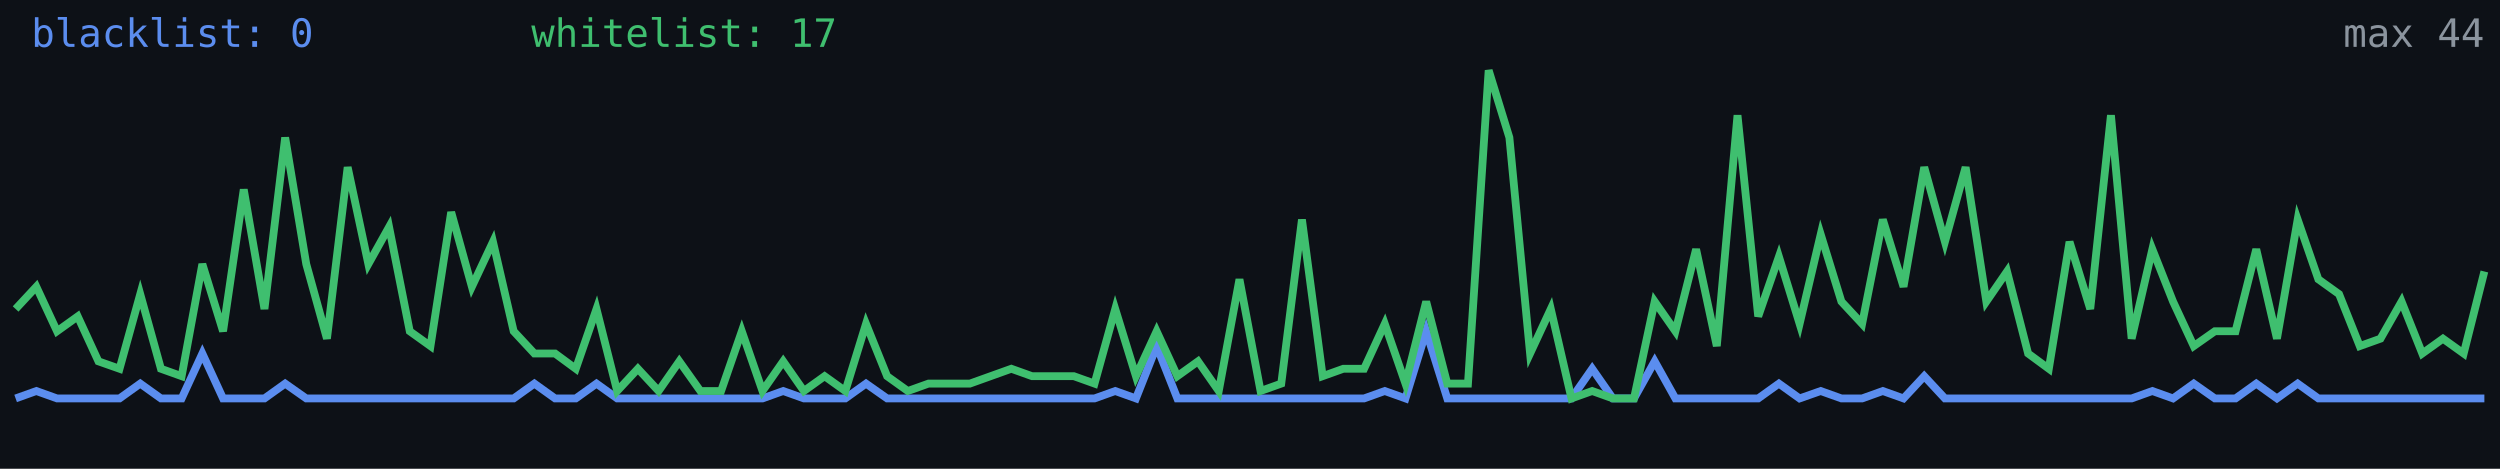
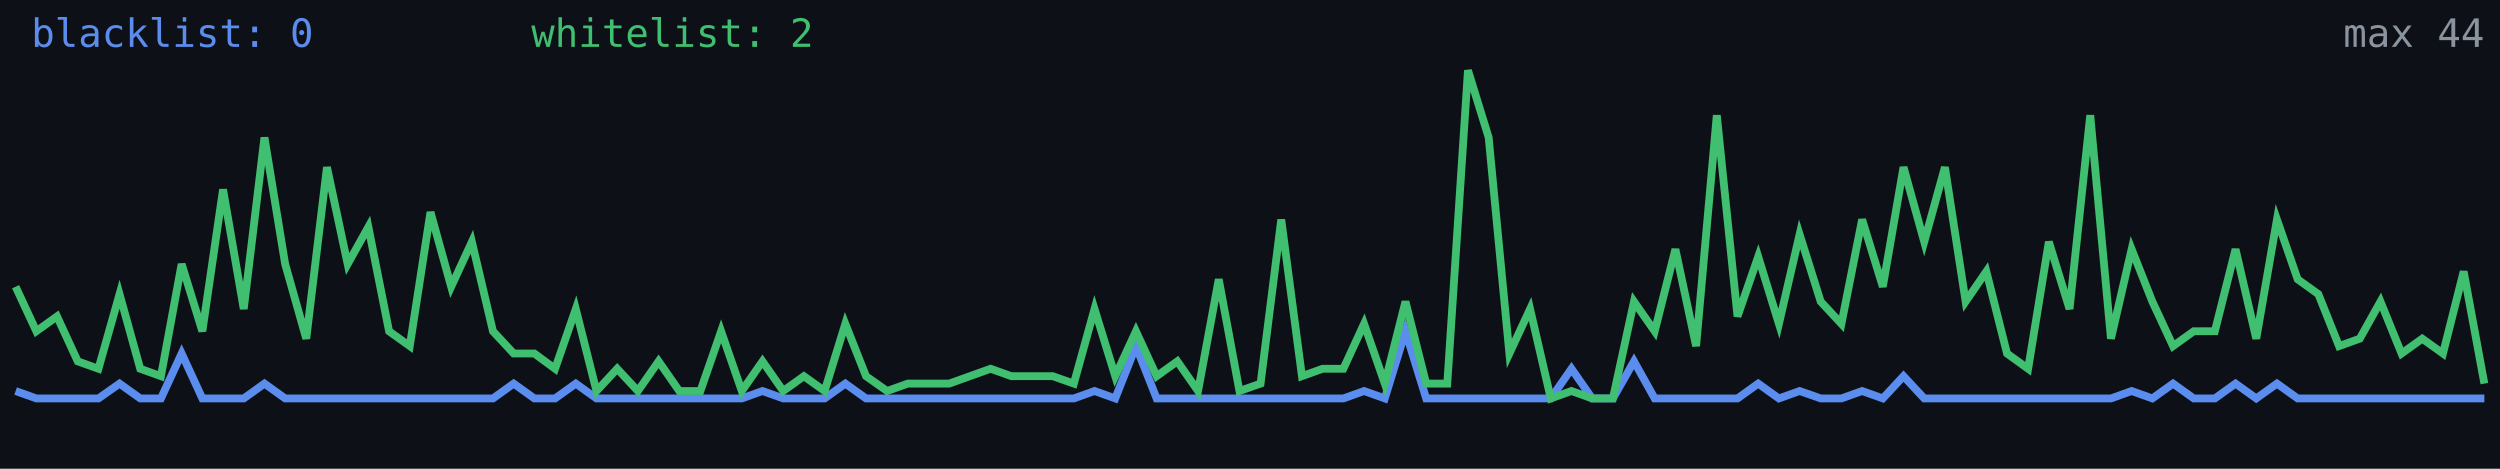
<svg xmlns="http://www.w3.org/2000/svg" width="640" height="120" viewBox="0 0 640 120" role="img" aria-label="Alive configs trend">
  <rect width="640" height="120" fill="#0d1117" />
-   <polyline fill="none" stroke="#5b8def" stroke-width="2" points="4.0,102.0 9.3,100.1 14.6,102.0 19.9,102.0 25.2,102.0 30.6,102.0 35.9,98.2 41.2,102.0 46.5,102.0 51.8,90.5 57.1,102.0 62.4,102.0 67.7,102.0 73.0,98.2 78.4,102.0 83.7,102.0 89.0,102.0 94.3,102.0 99.6,102.0 104.9,102.0 110.2,102.0 115.5,102.0 120.8,102.0 126.2,102.0 131.5,102.0 136.8,98.2 142.1,102.0 147.4,102.0 152.7,98.2 158.0,102.0 163.3,102.0 168.6,102.0 173.9,102.0 179.3,102.0 184.6,102.0 189.9,102.0 195.2,102.0 200.5,100.1 205.8,102.0 211.1,102.0 216.4,102.0 221.7,98.2 227.1,102.0 232.4,102.0 237.7,102.0 243.0,102.0 248.3,102.0 253.6,102.0 258.9,102.0 264.2,102.0 269.5,102.0 274.9,102.0 280.2,102.0 285.5,100.1 290.8,102.0 296.1,88.6 301.4,102.0 306.7,102.0 312.0,102.0 317.3,102.0 322.7,102.0 328.0,102.0 333.3,102.0 338.6,102.0 343.9,102.0 349.2,102.0 354.5,100.1 359.8,102.0 365.1,84.8 370.5,102.0 375.8,102.0 381.1,102.0 386.4,102.0 391.7,102.0 397.0,102.0 402.3,102.0 407.6,94.4 412.9,102.0 418.3,102.0 423.6,92.5 428.9,102.0 434.2,102.0 439.5,102.0 444.8,102.0 450.1,102.0 455.4,98.2 460.7,102.0 466.1,100.1 471.4,102.0 476.7,102.0 482.0,100.1 487.3,102.0 492.6,96.3 497.9,102.0 503.2,102.0 508.5,102.0 513.8,102.0 519.2,102.0 524.5,102.0 529.8,102.0 535.1,102.0 540.4,102.0 545.7,102.0 551.0,100.1 556.3,102.0 561.6,98.2 567.0,102.0 572.3,102.0 577.6,98.2 582.9,102.0 588.2,98.2 593.5,102.0 598.8,102.0 604.1,102.0 609.4,102.0 614.8,102.0 620.1,102.0 625.4,102.0 630.7,102.0 636.0,102.0" />
-   <polyline fill="none" stroke="#3fbf6f" stroke-width="2" points="4.0,79.1 9.3,73.4 14.6,84.8 19.9,81.0 25.2,92.5 30.6,94.4 35.9,75.3 41.2,94.4 46.5,96.3 51.8,67.6 57.1,84.8 62.4,48.5 67.7,79.1 73.0,35.2 78.4,67.6 83.7,86.7 89.0,42.8 94.3,67.6 99.6,58.1 104.9,84.8 110.2,88.6 115.5,54.3 120.8,73.4 126.2,61.9 131.5,84.8 136.8,90.5 142.1,90.5 147.4,94.4 152.7,79.1 158.0,100.1 163.3,94.4 168.6,100.1 173.9,92.5 179.3,100.1 184.6,100.1 189.9,84.8 195.2,100.1 200.5,92.5 205.8,100.1 211.1,96.3 216.4,100.1 221.7,82.9 227.1,96.3 232.4,100.1 237.7,98.2 243.0,98.2 248.3,98.2 253.6,96.3 258.9,94.4 264.2,96.3 269.5,96.3 274.9,96.3 280.2,98.2 285.5,79.1 290.8,96.3 296.1,84.8 301.4,96.3 306.7,92.5 312.0,100.1 317.3,71.5 322.7,100.1 328.0,98.2 333.3,56.2 338.6,96.3 343.9,94.4 349.2,94.4 354.5,82.9 359.8,98.2 365.1,77.2 370.5,98.2 375.8,98.2 381.1,18.0 386.4,35.2 391.7,90.5 397.0,79.1 402.3,102.0 407.6,100.1 412.9,102.0 418.3,102.0 423.6,77.2 428.9,84.8 434.2,63.8 439.5,88.6 444.8,29.5 450.1,81.0 455.4,65.7 460.7,82.9 466.1,60.0 471.4,77.2 476.7,82.9 482.0,56.2 487.3,73.4 492.6,42.8 497.9,61.9 503.2,42.8 508.5,77.2 513.8,69.5 519.2,90.5 524.5,94.4 529.8,61.9 535.1,79.1 540.4,29.5 545.7,86.7 551.0,63.8 556.3,77.2 561.6,88.6 567.0,84.8 572.3,84.8 577.6,63.8 582.9,86.7 588.2,56.2 593.5,71.5 598.8,75.3 604.1,88.6 609.4,86.7 614.8,77.2 620.1,90.5 625.4,86.7 630.7,90.5 636.0,69.5" />
+   <polyline fill="none" stroke="#5b8def" stroke-width="2" points="4.0,100.1 9.3,102.0 14.6,102.0 19.9,102.0 25.2,102.0 30.6,98.2 35.9,102.0 41.2,102.0 46.5,90.5 51.8,102.0 57.1,102.0 62.4,102.0 67.7,98.2 73.0,102.0 78.4,102.0 83.7,102.0 89.0,102.0 94.3,102.0 99.6,102.0 104.9,102.0 110.2,102.0 115.5,102.0 120.8,102.0 126.2,102.0 131.5,98.2 136.8,102.0 142.1,102.0 147.4,98.2 152.7,102.0 158.0,102.0 163.3,102.0 168.6,102.0 173.9,102.0 179.3,102.0 184.6,102.0 189.9,102.0 195.2,100.1 200.5,102.0 205.8,102.0 211.1,102.0 216.4,98.2 221.7,102.0 227.1,102.0 232.4,102.0 237.7,102.0 243.0,102.0 248.3,102.0 253.6,102.0 258.9,102.0 264.2,102.0 269.5,102.0 274.9,102.0 280.2,100.1 285.5,102.0 290.8,88.6 296.1,102.0 301.4,102.0 306.7,102.0 312.0,102.0 317.3,102.0 322.7,102.0 328.0,102.0 333.3,102.0 338.6,102.0 343.9,102.0 349.2,100.1 354.5,102.0 359.8,84.8 365.1,102.0 370.5,102.0 375.8,102.0 381.1,102.0 386.4,102.0 391.7,102.0 397.0,102.0 402.3,94.4 407.6,102.0 412.9,102.0 418.3,92.5 423.6,102.0 428.9,102.0 434.2,102.0 439.5,102.0 444.8,102.0 450.1,98.2 455.4,102.0 460.7,100.1 466.1,102.0 471.4,102.0 476.7,100.1 482.0,102.0 487.3,96.3 492.6,102.0 497.9,102.0 503.2,102.0 508.5,102.0 513.8,102.0 519.2,102.0 524.5,102.0 529.8,102.0 535.1,102.0 540.4,102.0 545.7,100.1 551.0,102.0 556.3,98.2 561.6,102.0 567.0,102.0 572.3,98.2 577.6,102.0 582.9,98.2 588.2,102.0 593.5,102.0 598.8,102.0 604.1,102.0 609.4,102.0 614.8,102.0 620.1,102.0 625.4,102.0 630.7,102.0 636.0,102.0" />
+   <polyline fill="none" stroke="#3fbf6f" stroke-width="2" points="4.0,73.4 9.3,84.8 14.6,81.0 19.9,92.5 25.2,94.4 30.6,75.3 35.9,94.4 41.2,96.3 46.5,67.6 51.8,84.8 57.1,48.5 62.4,79.1 67.7,35.2 73.0,67.6 78.4,86.7 83.7,42.8 89.0,67.6 94.3,58.1 99.6,84.8 104.9,88.6 110.2,54.3 115.5,73.4 120.8,61.9 126.2,84.8 131.5,90.5 136.8,90.5 142.1,94.4 147.4,79.1 152.7,100.1 158.0,94.4 163.3,100.1 168.6,92.5 173.9,100.1 179.3,100.1 184.6,84.8 189.9,100.1 195.2,92.5 200.5,100.1 205.8,96.3 211.1,100.1 216.4,82.9 221.7,96.3 227.1,100.1 232.4,98.2 237.7,98.2 243.0,98.2 248.3,96.3 253.6,94.4 258.9,96.3 264.2,96.3 269.5,96.3 274.9,98.2 280.2,79.1 285.5,96.3 290.8,84.8 296.1,96.3 301.4,92.5 306.7,100.1 312.0,71.5 317.3,100.1 322.7,98.2 328.0,56.2 333.3,96.3 338.6,94.4 343.9,94.4 349.2,82.9 354.5,98.2 359.8,77.2 365.1,98.2 370.5,98.2 375.8,18.0 381.1,35.2 386.4,90.5 391.7,79.1 397.0,102.0 402.3,100.1 407.6,102.0 412.9,102.0 418.3,77.2 423.6,84.8 428.9,63.8 434.2,88.6 439.5,29.5 444.8,81.0 450.1,65.7 455.4,82.9 460.7,60.0 466.1,77.2 471.4,82.9 476.7,56.2 482.0,73.4 487.3,42.8 492.6,61.9 497.9,42.8 503.2,77.2 508.5,69.5 513.8,90.5 519.2,94.4 524.5,61.9 529.8,79.1 535.1,29.5 540.4,86.7 545.7,63.8 551.0,77.2 556.3,88.6 561.6,84.8 567.0,84.8 572.3,63.8 577.6,86.7 582.9,56.2 588.2,71.5 593.5,75.3 598.8,88.6 604.1,86.7 609.4,77.2 614.8,90.5 620.1,86.7 625.4,90.5 630.7,69.5 636.0,98.2" />
  <text x="8" y="12" fill="#5b8def" font-size="10" font-family="monospace">blacklist: 0</text>
-   <text x="136" y="12" fill="#3fbf6f" font-size="10" font-family="monospace">whitelist: 17</text>
+   <text x="136" y="12" fill="#3fbf6f" font-size="10" font-family="monospace">whitelist: 2</text>
  <text x="636" y="12" fill="#8b949e" font-size="10" text-anchor="end" font-family="monospace">max 44</text>
</svg>
